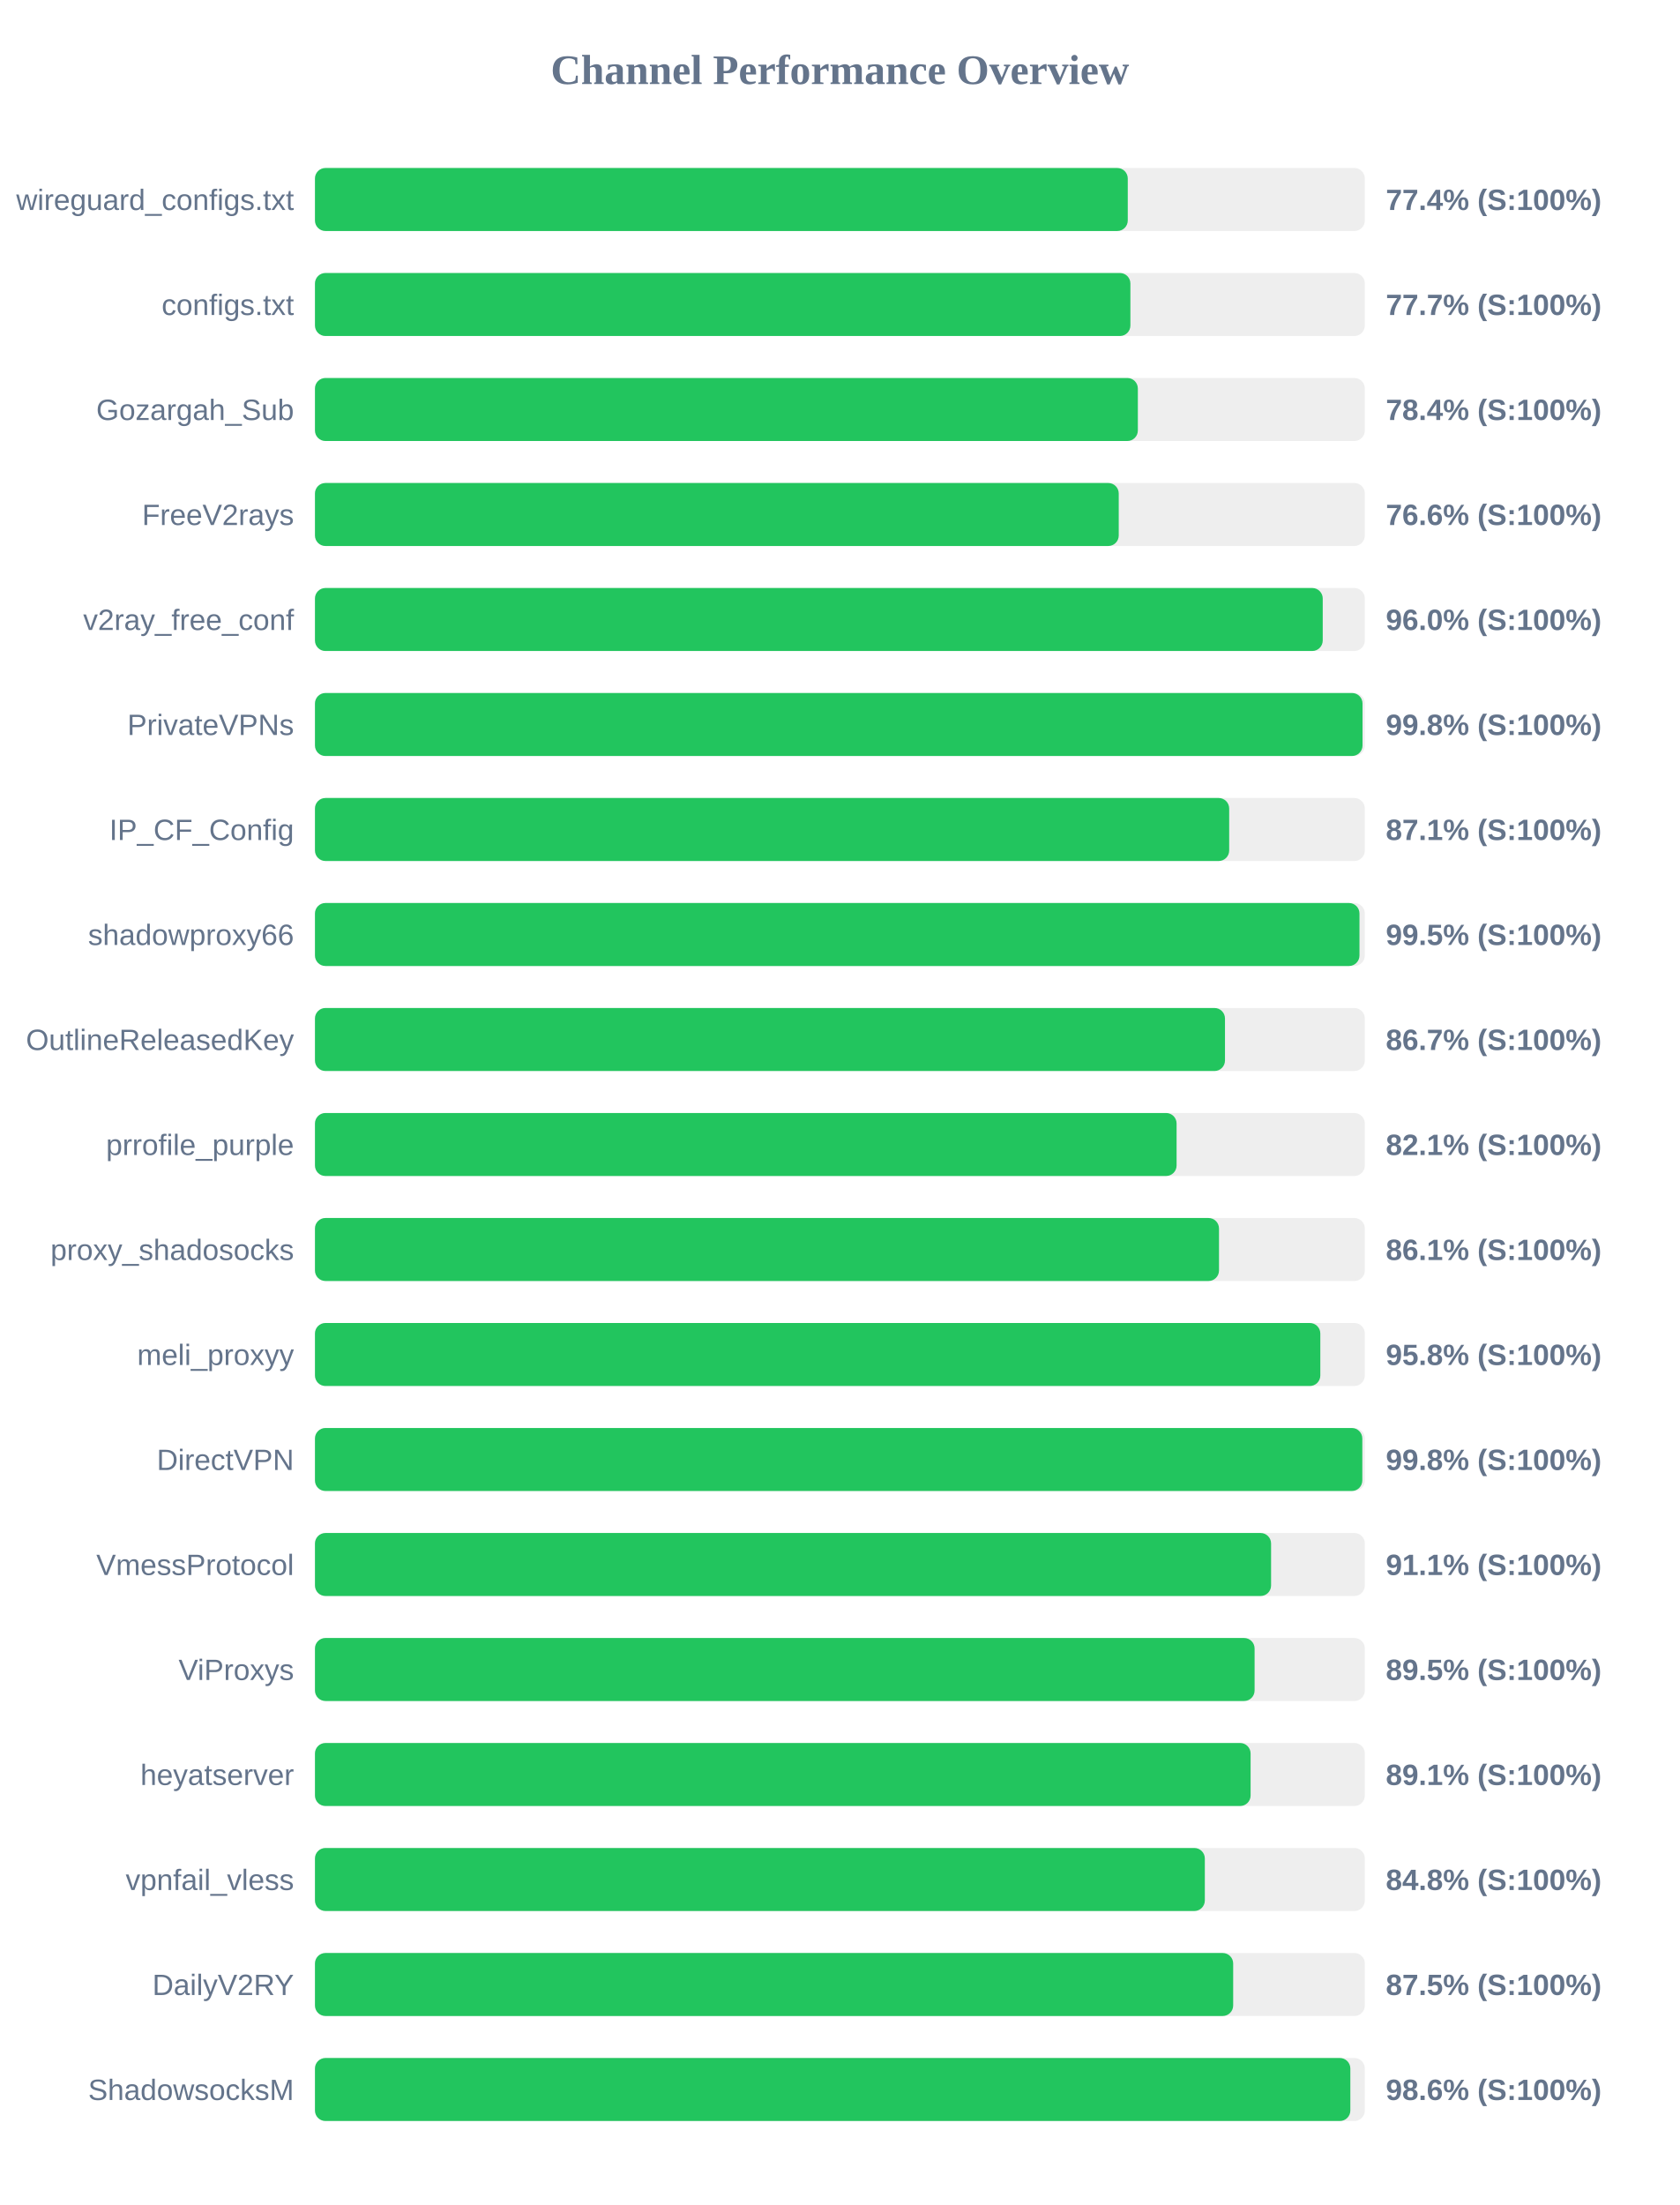
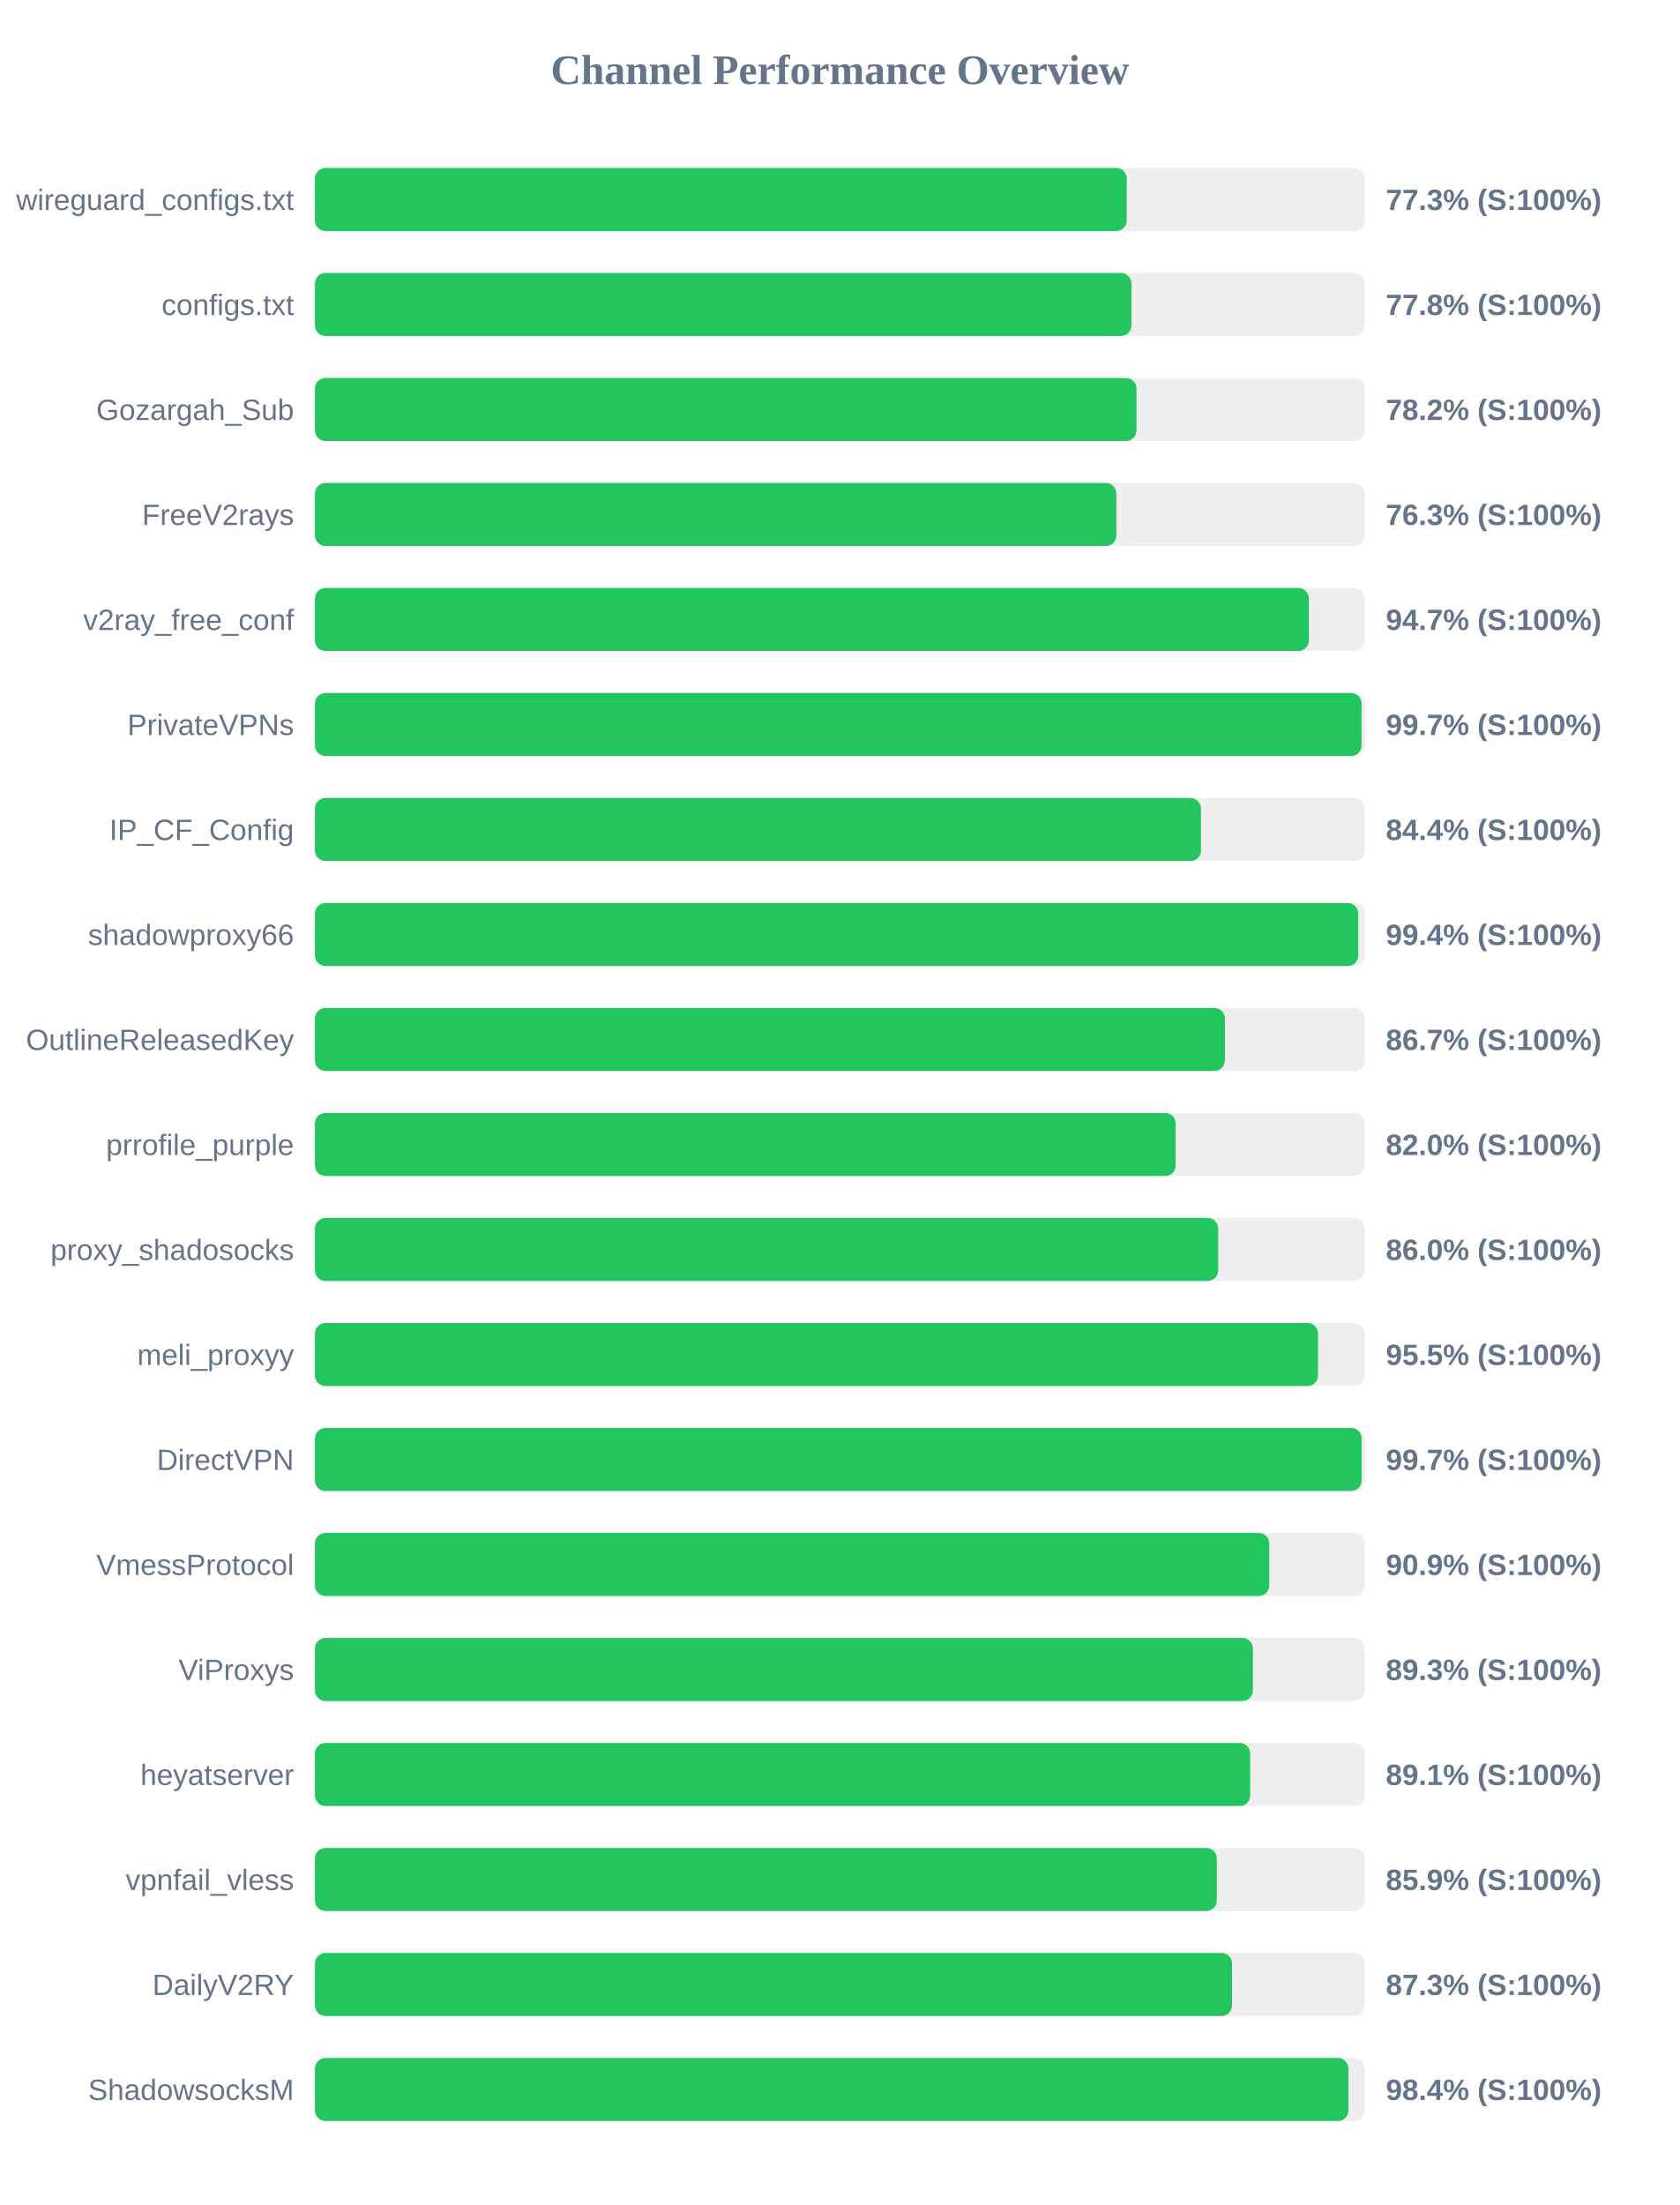
<svg xmlns="http://www.w3.org/2000/svg" width="800" height="1050" version="1.1">
  <style>
        .row { font: 14px Arial; fill: #64748b; }
        .score { font: bold 14px Arial; fill: #64748b; }
    </style>
  <text x="400" y="40" text-anchor="middle" font-size="20px" font-weight="bold" fill="#64748b">Channel Performance Overview</text>
  <rect x="150" y="80" width="500" height="30" fill="#eee" rx="5" />
-   <rect x="150" y="80" width="387.1" height="30" fill="#22c55e" rx="5" />
+   <rect x="150" y="80" width="386.6" height="30" fill="#22c55e" rx="5" />
  <text x="140" y="100" text-anchor="end" class="row">wireguard_configs.txt</text>
-   <text x="660" y="100" text-anchor="start" class="score">77.4% (S:100%)</text>
+   <text x="660" y="100" text-anchor="start" class="score">77.3% (S:100%)</text>
  <rect x="150" y="130" width="500" height="30" fill="#eee" rx="5" />
-   <rect x="150" y="130" width="388.35" height="30" fill="#22c55e" rx="5" />
+   <rect x="150" y="130" width="388.85" height="30" fill="#22c55e" rx="5" />
  <text x="140" y="150" text-anchor="end" class="row">configs.txt</text>
-   <text x="660" y="150" text-anchor="start" class="score">77.7% (S:100%)</text>
+   <text x="660" y="150" text-anchor="start" class="score">77.8% (S:100%)</text>
  <rect x="150" y="180" width="500" height="30" fill="#eee" rx="5" />
-   <rect x="150" y="180" width="391.9" height="30" fill="#22c55e" rx="5" />
+   <rect x="150" y="180" width="391.25" height="30" fill="#22c55e" rx="5" />
  <text x="140" y="200" text-anchor="end" class="row">Gozargah_Sub</text>
-   <text x="660" y="200" text-anchor="start" class="score">78.4% (S:100%)</text>
+   <text x="660" y="200" text-anchor="start" class="score">78.2% (S:100%)</text>
  <rect x="150" y="230" width="500" height="30" fill="#eee" rx="5" />
-   <rect x="150" y="230" width="382.8" height="30" fill="#22c55e" rx="5" />
+   <rect x="150" y="230" width="381.65" height="30" fill="#22c55e" rx="5" />
  <text x="140" y="250" text-anchor="end" class="row">FreeV2rays</text>
-   <text x="660" y="250" text-anchor="start" class="score">76.6% (S:100%)</text>
+   <text x="660" y="250" text-anchor="start" class="score">76.3% (S:100%)</text>
  <rect x="150" y="280" width="500" height="30" fill="#eee" rx="5" />
-   <rect x="150" y="280" width="479.95" height="30" fill="#22c55e" rx="5" />
+   <rect x="150" y="280" width="473.35" height="30" fill="#22c55e" rx="5" />
  <text x="140" y="300" text-anchor="end" class="row">v2ray_free_conf</text>
-   <text x="660" y="300" text-anchor="start" class="score">96.0% (S:100%)</text>
+   <text x="660" y="300" text-anchor="start" class="score">94.7% (S:100%)</text>
  <rect x="150" y="330" width="500" height="30" fill="#eee" rx="5" />
-   <rect x="150" y="330" width="498.9" height="30" fill="#22c55e" rx="5" />
+   <rect x="150" y="330" width="498.45" height="30" fill="#22c55e" rx="5" />
  <text x="140" y="350" text-anchor="end" class="row">PrivateVPNs</text>
-   <text x="660" y="350" text-anchor="start" class="score">99.8% (S:100%)</text>
+   <text x="660" y="350" text-anchor="start" class="score">99.7% (S:100%)</text>
  <rect x="150" y="380" width="500" height="30" fill="#eee" rx="5" />
-   <rect x="150" y="380" width="435.4" height="30" fill="#22c55e" rx="5" />
+   <rect x="150" y="380" width="421.95" height="30" fill="#22c55e" rx="5" />
  <text x="140" y="400" text-anchor="end" class="row">IP_CF_Config</text>
-   <text x="660" y="400" text-anchor="start" class="score">87.1% (S:100%)</text>
+   <text x="660" y="400" text-anchor="start" class="score">84.4% (S:100%)</text>
  <rect x="150" y="430" width="500" height="30" fill="#eee" rx="5" />
-   <rect x="150" y="430" width="497.45" height="30" fill="#22c55e" rx="5" />
+   <rect x="150" y="430" width="496.85" height="30" fill="#22c55e" rx="5" />
  <text x="140" y="450" text-anchor="end" class="row">shadowproxy66</text>
-   <text x="660" y="450" text-anchor="start" class="score">99.5% (S:100%)</text>
+   <text x="660" y="450" text-anchor="start" class="score">99.4% (S:100%)</text>
  <rect x="150" y="480" width="500" height="30" fill="#eee" rx="5" />
-   <rect x="150" y="480" width="433.4" height="30" fill="#22c55e" rx="5" />
+   <rect x="150" y="480" width="433.35" height="30" fill="#22c55e" rx="5" />
  <text x="140" y="500" text-anchor="end" class="row">OutlineReleasedKey</text>
  <text x="660" y="500" text-anchor="start" class="score">86.7% (S:100%)</text>
  <rect x="150" y="530" width="500" height="30" fill="#eee" rx="5" />
-   <rect x="150" y="530" width="410.35" height="30" fill="#22c55e" rx="5" />
+   <rect x="150" y="530" width="409.9" height="30" fill="#22c55e" rx="5" />
  <text x="140" y="550" text-anchor="end" class="row">prrofile_purple</text>
-   <text x="660" y="550" text-anchor="start" class="score">82.1% (S:100%)</text>
+   <text x="660" y="550" text-anchor="start" class="score">82.0% (S:100%)</text>
  <rect x="150" y="580" width="500" height="30" fill="#eee" rx="5" />
-   <rect x="150" y="580" width="430.55" height="30" fill="#22c55e" rx="5" />
+   <rect x="150" y="580" width="430.15" height="30" fill="#22c55e" rx="5" />
  <text x="140" y="600" text-anchor="end" class="row">proxy_shadosocks</text>
-   <text x="660" y="600" text-anchor="start" class="score">86.1% (S:100%)</text>
+   <text x="660" y="600" text-anchor="start" class="score">86.0% (S:100%)</text>
  <rect x="150" y="630" width="500" height="30" fill="#eee" rx="5" />
-   <rect x="150" y="630" width="478.8" height="30" fill="#22c55e" rx="5" />
+   <rect x="150" y="630" width="477.7" height="30" fill="#22c55e" rx="5" />
  <text x="140" y="650" text-anchor="end" class="row">meli_proxyy</text>
-   <text x="660" y="650" text-anchor="start" class="score">95.8% (S:100%)</text>
+   <text x="660" y="650" text-anchor="start" class="score">95.5% (S:100%)</text>
  <rect x="150" y="680" width="500" height="30" fill="#eee" rx="5" />
-   <rect x="150" y="680" width="498.8" height="30" fill="#22c55e" rx="5" />
+   <rect x="150" y="680" width="498.5" height="30" fill="#22c55e" rx="5" />
  <text x="140" y="700" text-anchor="end" class="row">DirectVPN</text>
-   <text x="660" y="700" text-anchor="start" class="score">99.8% (S:100%)</text>
+   <text x="660" y="700" text-anchor="start" class="score">99.7% (S:100%)</text>
  <rect x="150" y="730" width="500" height="30" fill="#eee" rx="5" />
-   <rect x="150" y="730" width="455.35" height="30" fill="#22c55e" rx="5" />
+   <rect x="150" y="730" width="454.5" height="30" fill="#22c55e" rx="5" />
  <text x="140" y="750" text-anchor="end" class="row">VmessProtocol</text>
-   <text x="660" y="750" text-anchor="start" class="score">91.1% (S:100%)</text>
+   <text x="660" y="750" text-anchor="start" class="score">90.9% (S:100%)</text>
  <rect x="150" y="780" width="500" height="30" fill="#eee" rx="5" />
-   <rect x="150" y="780" width="447.5" height="30" fill="#22c55e" rx="5" />
+   <rect x="150" y="780" width="446.7" height="30" fill="#22c55e" rx="5" />
  <text x="140" y="800" text-anchor="end" class="row">ViProxys</text>
-   <text x="660" y="800" text-anchor="start" class="score">89.5% (S:100%)</text>
+   <text x="660" y="800" text-anchor="start" class="score">89.3% (S:100%)</text>
  <rect x="150" y="830" width="500" height="30" fill="#eee" rx="5" />
-   <rect x="150" y="830" width="445.6" height="30" fill="#22c55e" rx="5" />
+   <rect x="150" y="830" width="445.4" height="30" fill="#22c55e" rx="5" />
  <text x="140" y="850" text-anchor="end" class="row">heyatserver</text>
  <text x="660" y="850" text-anchor="start" class="score">89.1% (S:100%)</text>
  <rect x="150" y="880" width="500" height="30" fill="#eee" rx="5" />
-   <rect x="150" y="880" width="423.8" height="30" fill="#22c55e" rx="5" />
+   <rect x="150" y="880" width="429.5" height="30" fill="#22c55e" rx="5" />
  <text x="140" y="900" text-anchor="end" class="row">vpnfail_vless</text>
-   <text x="660" y="900" text-anchor="start" class="score">84.8% (S:100%)</text>
+   <text x="660" y="900" text-anchor="start" class="score">85.9% (S:100%)</text>
  <rect x="150" y="930" width="500" height="30" fill="#eee" rx="5" />
-   <rect x="150" y="930" width="437.3" height="30" fill="#22c55e" rx="5" />
+   <rect x="150" y="930" width="436.75" height="30" fill="#22c55e" rx="5" />
  <text x="140" y="950" text-anchor="end" class="row">DailyV2RY</text>
-   <text x="660" y="950" text-anchor="start" class="score">87.5% (S:100%)</text>
+   <text x="660" y="950" text-anchor="start" class="score">87.3% (S:100%)</text>
  <rect x="150" y="980" width="500" height="30" fill="#eee" rx="5" />
-   <rect x="150" y="980" width="493.1" height="30" fill="#22c55e" rx="5" />
+   <rect x="150" y="980" width="492.15" height="30" fill="#22c55e" rx="5" />
  <text x="140" y="1000" text-anchor="end" class="row">ShadowsocksM</text>
-   <text x="660" y="1000" text-anchor="start" class="score">98.6% (S:100%)</text>
+   <text x="660" y="1000" text-anchor="start" class="score">98.4% (S:100%)</text>
</svg>
